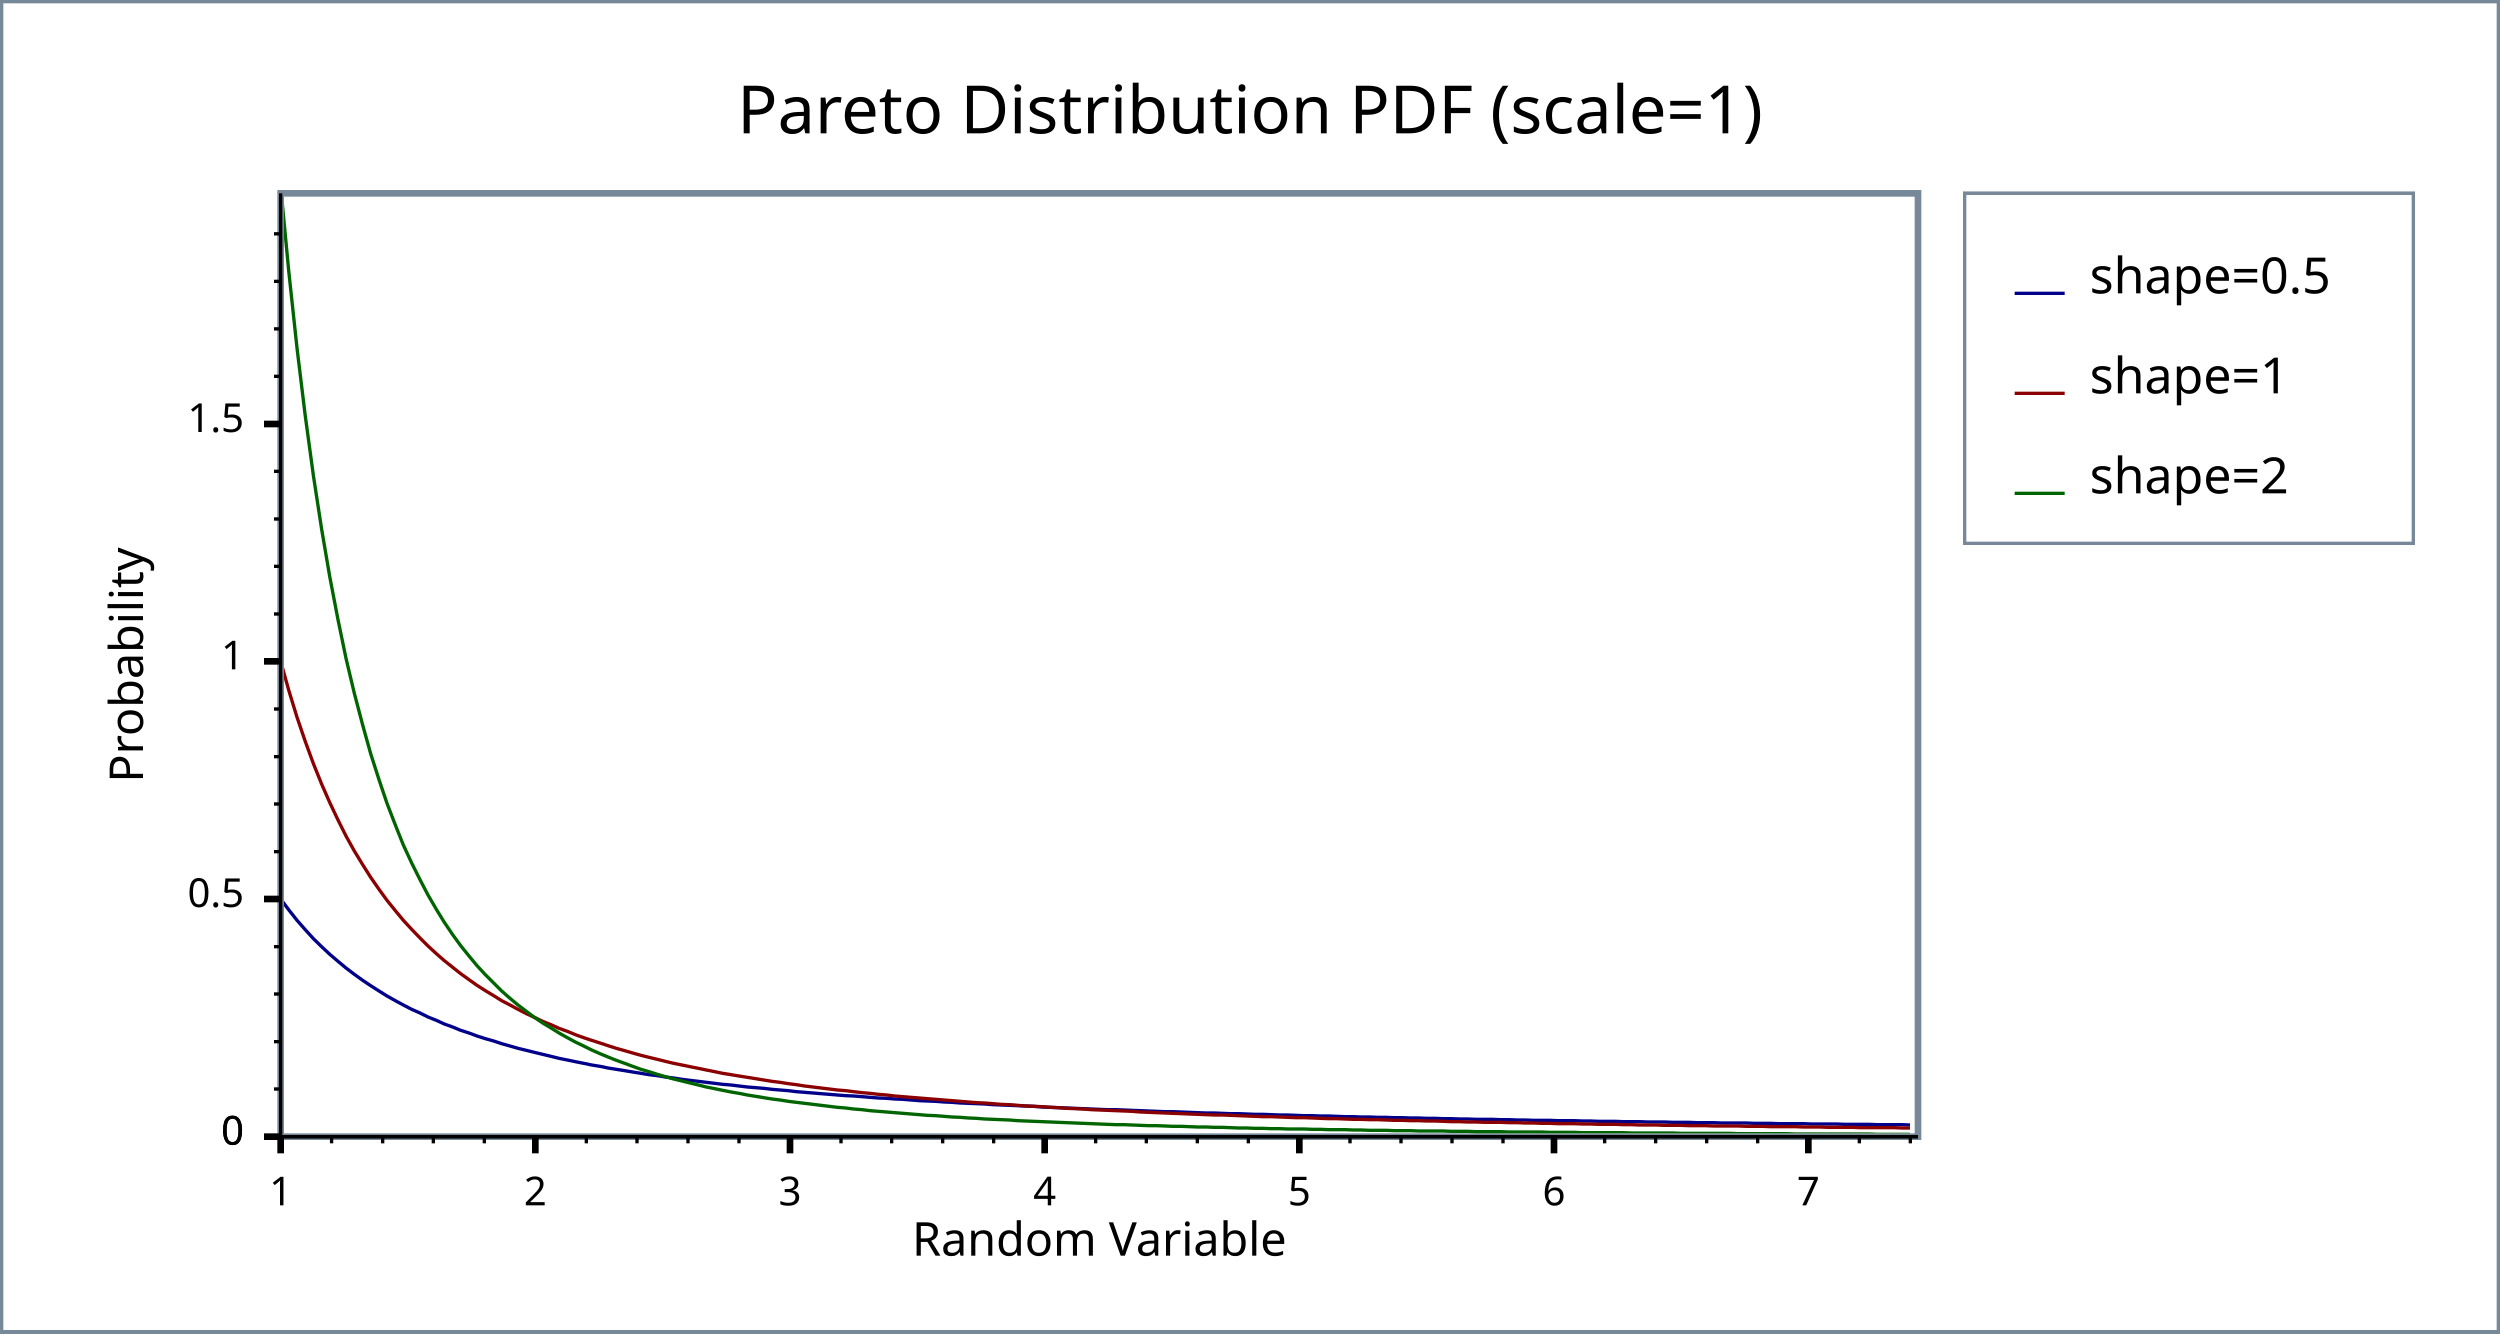
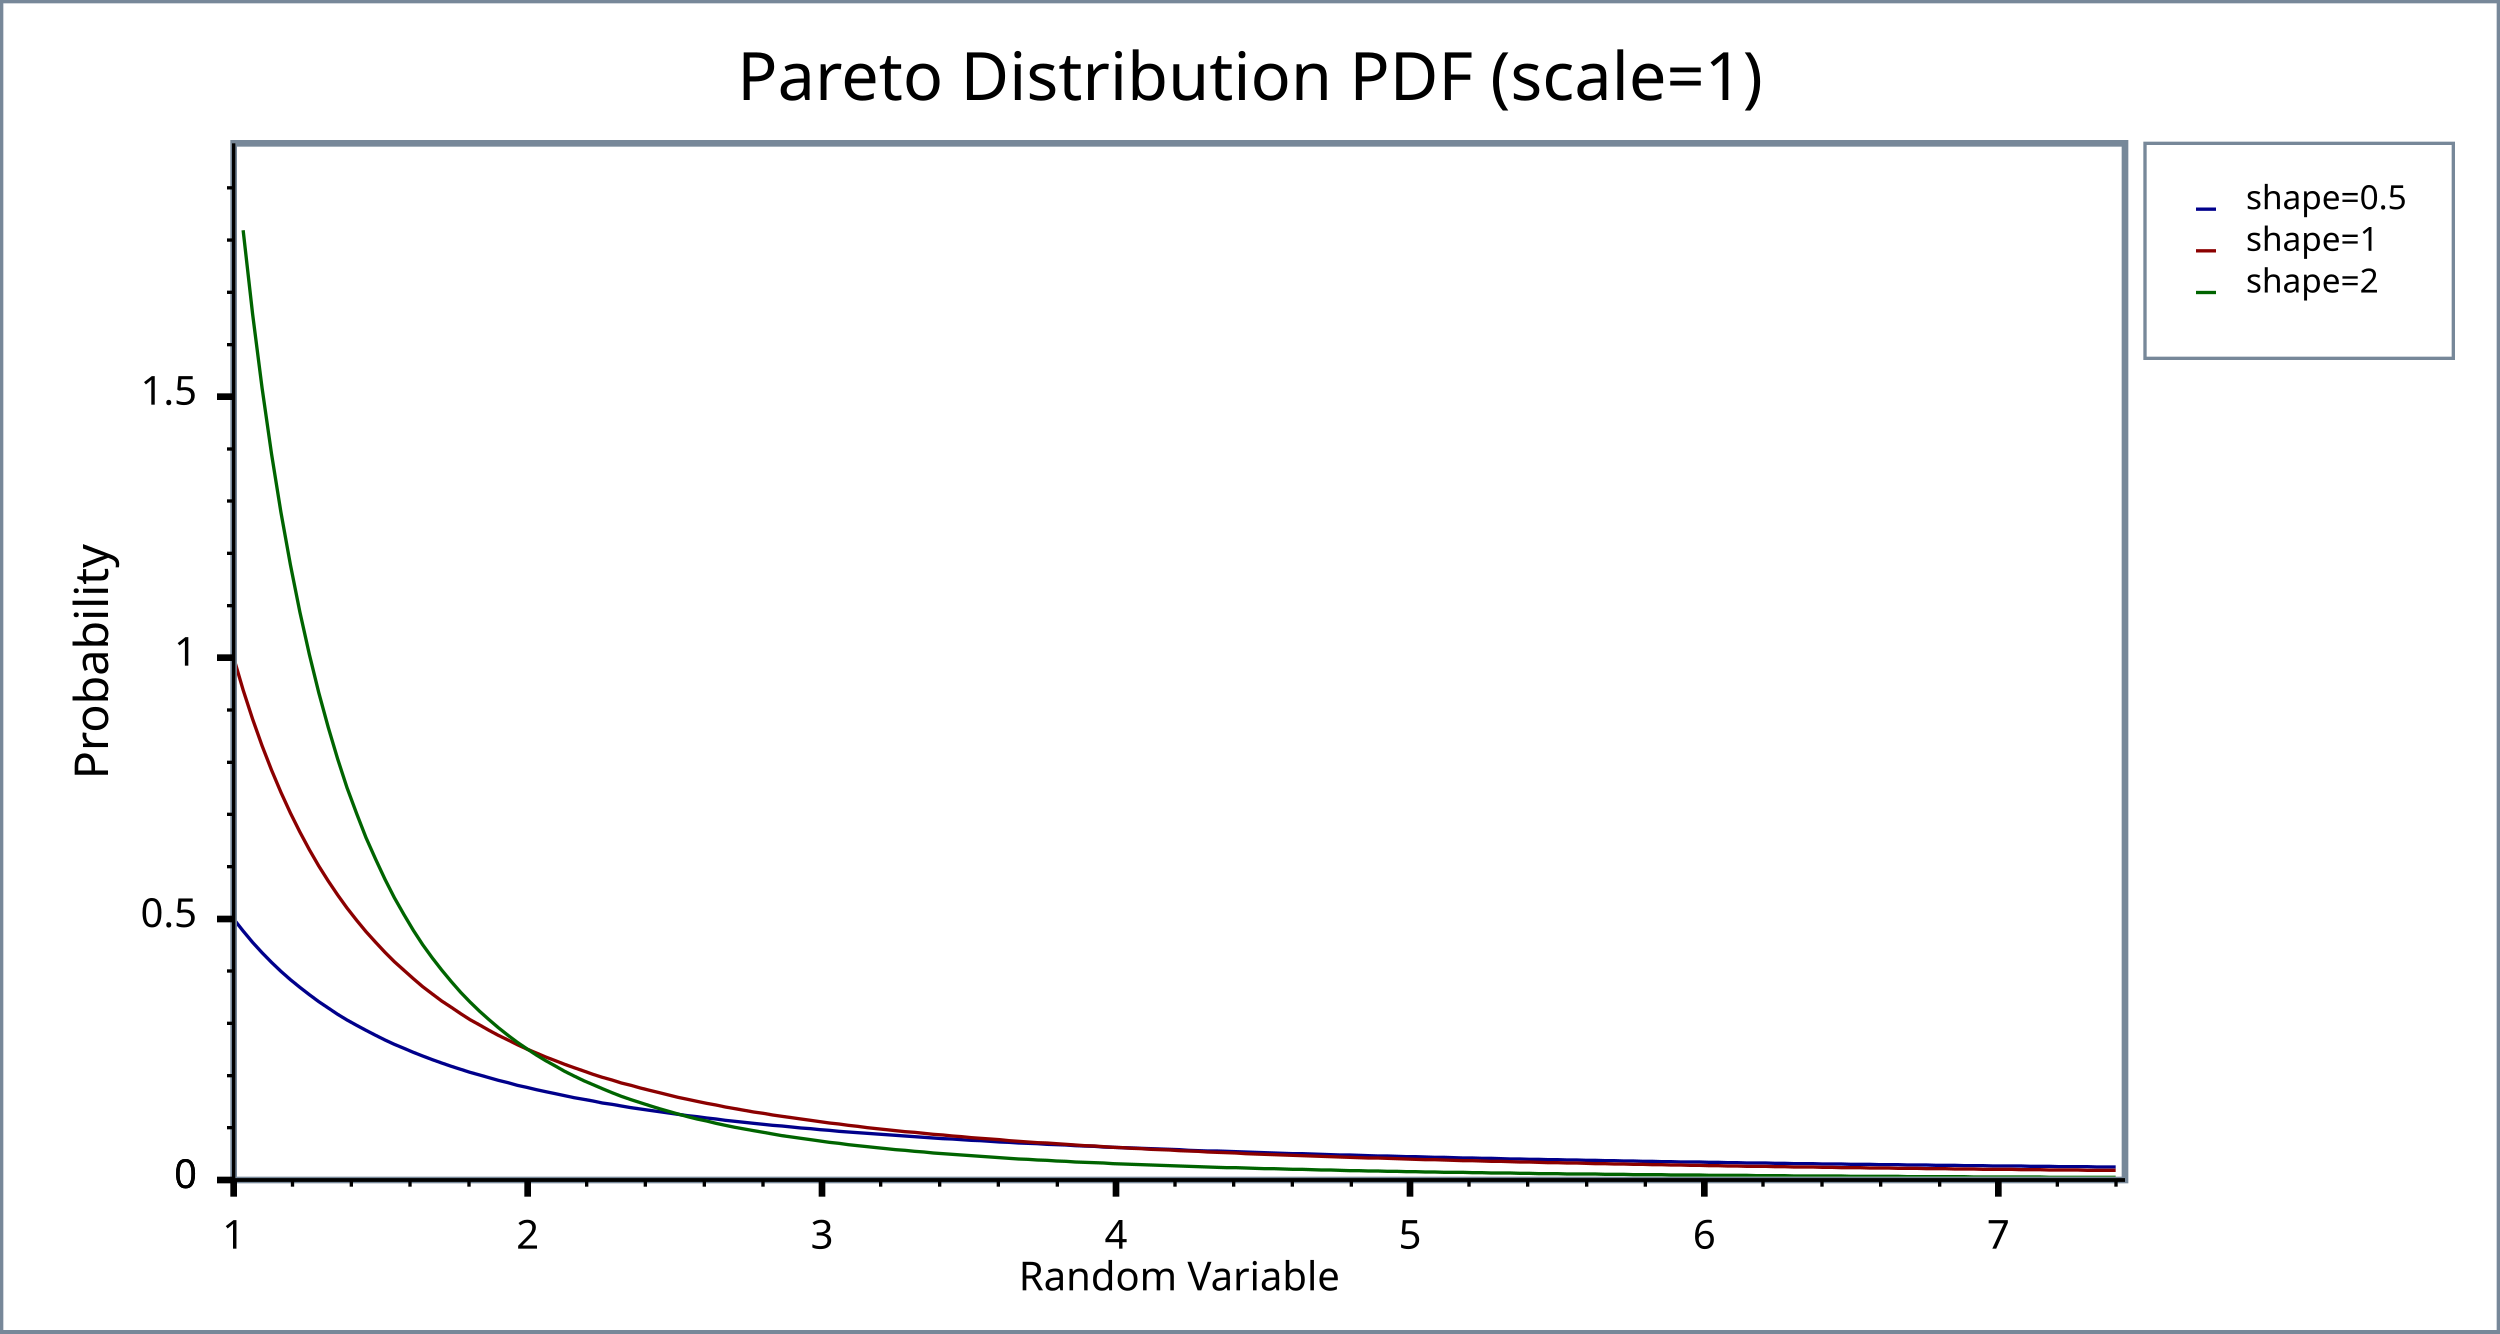
<svg xmlns="http://www.w3.org/2000/svg" width="750" height="400" version="1.1">
+   <meta name="copyright" content="John Maddock" />
+   <meta name="date" content="2008" />
  <clipPath id="plot_window">
-     <rect x="85.2" y="59" width="489.2" height="281" />
+     <rect x="71.1" y="44" width="565.4" height="309" />
  </clipPath>
  <g id="imageBackground" stroke="rgb(119,136,153)" fill="rgb(255,255,255)" stroke-width="2">
    <rect x="0" y="0" width="750" height="400" />
  </g>
  <g id="plotBackground" stroke="rgb(119,136,153)" fill="rgb(255,255,255)" stroke-width="2">
-     <rect x="84.2" y="58" width="491.2" height="283" />
+     <rect x="70.1" y="43" width="567.4" height="311" />
  </g>
-   <g id="yMinorGrid" stroke="rgb(200,220,255)" stroke-width="0.5" />
-   <g id="yMajorGrid" stroke="rgb(200,220,255)" stroke-width="1" />
-   <g id="xMinorGrid" stroke="rgb(200,220,255)" stroke-width="0.5" />
-   <g id="xMajorGrid" stroke="rgb(200,220,255)" stroke-width="1" />
+   <g id="yMinorGrid" stroke="rgb(200,220,255)" stroke-width="0.5">
+ </g>
+   <g id="yMajorGrid" stroke="rgb(200,220,255)" stroke-width="1">
+ </g>
+   <g id="xMinorGrid" stroke="rgb(200,220,255)" stroke-width="0.5">
+ </g>
+   <g id="xMajorGrid" stroke="rgb(200,220,255)" stroke-width="1">
+ </g>
  <g id="yAxis" stroke="rgb(0,0,0)" stroke-width="1">
-     <line x1="84.2" y1="58" x2="84.2" y2="341" />
+     <line x1="70.1" y1="43" x2="70.1" y2="354" />
  </g>
  <g id="xAxis" stroke="rgb(0,0,0)" stroke-width="1">
-     <line x1="79.2" y1="341" x2="575.4" y2="341" />
-     <line x1="79.2" y1="341" x2="575.4" y2="341" />
+     <line x1="65.1" y1="354" x2="637.5" y2="354" />
+     <line x1="65.1" y1="354" x2="637.5" y2="354" />
  </g>
  <g id="yMinorTicks" stroke="rgb(0,0,0)" stroke-width="1">
-     <path d="M82.2,326.7 L84.2,326.7 M82.2,312.5 L84.2,312.5 M82.2,298.2 L84.2,298.2 M82.2,284 L84.2,284 M82.2,255.5 L84.2,255.5 M82.2,241.2 L84.2,241.2 M82.2,227 L84.2,227 M82.2,212.7 L84.2,212.7 M82.2,184.2 L84.2,184.2 M82.2,169.9 L84.2,169.9 M82.2,155.7 L84.2,155.7 M82.2,141.4 L84.2,141.4 M82.2,112.9 L84.2,112.9 M82.2,98.66 L84.2,98.66 M82.2,84.41 L84.2,84.41 M82.2,70.15 L84.2,70.15 M82.2,341 L84.2,341 " fill="none" />
+     <path d="M68.1,338.3 L70.1,338.3  M68.1,322.7 L70.1,322.7  M68.1,307 L70.1,307  M68.1,291.3 L70.1,291.3  M68.1,260 L70.1,260  M68.1,244.3 L70.1,244.3  M68.1,228.7 L70.1,228.7  M68.1,213 L70.1,213  M68.1,181.7 L70.1,181.7  M68.1,166 L70.1,166  M68.1,150.3 L70.1,150.3  M68.1,134.7 L70.1,134.7  M68.1,103.4 L70.1,103.4  M68.1,87.69 L70.1,87.69  M68.1,72.02 L70.1,72.02  M68.1,56.35 L70.1,56.35  M68.1,354 L70.1,354  " fill="none" />
  </g>
  <g id="xMinorTicks" stroke="rgb(0,0,0)" stroke-width="1">
-     <path d="M99.48,341 L99.48,343 M114.8,341 L114.8,343 M130,341 L130,343 M145.3,341 L145.3,343 M175.9,341 L175.9,343 M191.1,341 L191.1,343 M206.4,341 L206.4,343 M221.7,341 L221.7,343 M252.3,341 L252.3,343 M267.5,341 L267.5,343 M282.8,341 L282.8,343 M298.1,341 L298.1,343 M328.7,341 L328.7,343 M343.9,341 L343.9,343 M359.2,341 L359.2,343 M374.5,341 L374.5,343 M405,341 L405,343 M420.3,341 L420.3,343 M435.6,341 L435.6,343 M450.9,341 L450.9,343 M481.4,341 L481.4,343 M496.7,341 L496.7,343 M512,341 L512,343 M527.3,341 L527.3,343 M557.8,341 L557.8,343 M573.1,341 L573.1,343 " fill="none" />
+     <path d="M87.75,354 L87.75,356  M105.4,354 L105.4,356  M123,354 L123,356  M140.7,354 L140.7,356  M176,354 L176,356  M193.6,354 L193.6,356  M211.3,354 L211.3,356  M228.9,354 L228.9,356  M264.2,354 L264.2,356  M281.9,354 L281.9,356  M299.5,354 L299.5,356  M317.2,354 L317.2,356  M352.5,354 L352.5,356  M370.1,354 L370.1,356  M387.7,354 L387.7,356  M405.4,354 L405.4,356  M440.7,354 L440.7,356  M458.3,354 L458.3,356  M476,354 L476,356  M493.6,354 L493.6,356  M528.9,354 L528.9,356  M546.6,354 L546.6,356  M564.2,354 L564.2,356  M581.9,354 L581.9,356  M617.2,354 L617.2,356  M634.8,354 L634.8,356  " fill="none" />
  </g>
  <g id="yMajorTicks" stroke="rgb(0,0,0)" stroke-width="2">
-     <path d="M79.2,341 L84.2,341 M79.2,269.7 L84.2,269.7 M79.2,198.4 L84.2,198.4 M79.2,127.2 L84.2,127.2 M79.2,341 L84.2,341 " fill="none" />
+     <path d="M65.1,354 L70.1,354  M65.1,275.7 L70.1,275.7  M65.1,197.3 L70.1,197.3  M65.1,119 L70.1,119  M65.1,354 L70.1,354  " fill="none" />
  </g>
  <g id="xMajorTicks" stroke="rgb(0,0,0)" stroke-width="2">
-     <path d="M84.2,341 L84.2,346 M160.6,341 L160.6,346 M237,341 L237,346 M313.4,341 L313.4,346 M389.8,341 L389.8,346 M466.2,341 L466.2,346 M542.5,341 L542.5,346 " fill="none" />
+     <path d="M70.1,354 L70.1,359  M158.3,354 L158.3,359  M246.6,354 L246.6,359  M334.8,354 L334.8,359  M423,354 L423,359  M511.3,354 L511.3,359  M599.5,354 L599.5,359  " fill="none" />
  </g>
-   <g id="xTicksValues">
-     <text x="84.2" y="361.6" text-anchor="middle" font-size="12" font-family="Verdana">1</text>
-     <text x="160.6" y="361.6" text-anchor="middle" font-size="12" font-family="Verdana">2</text>
-     <text x="237" y="361.6" text-anchor="middle" font-size="12" font-family="Verdana">3</text>
-     <text x="313.4" y="361.6" text-anchor="middle" font-size="12" font-family="Verdana">4</text>
-     <text x="389.8" y="361.6" text-anchor="middle" font-size="12" font-family="Verdana">5</text>
-     <text x="466.2" y="361.6" text-anchor="middle" font-size="12" font-family="Verdana">6</text>
-     <text x="542.5" y="361.6" text-anchor="middle" font-size="12" font-family="Verdana">7</text>
+   <g id="xTicksValues" font-size="12" font-family="Lucida Sans Unicode" text-anchor="middle">
+     <text x="70.1" y="374.6">1
+ 	</text>
+     <text x="158.3" y="374.6">2
+ 	</text>
+     <text x="246.6" y="374.6">3
+ 	</text>
+     <text x="334.8" y="374.6">4
+ 	</text>
+     <text x="423" y="374.6">5
+ 	</text>
+     <text x="511.3" y="374.6">6
+ 	</text>
+     <text x="599.5" y="374.6">7
+ 	</text>
  </g>
-   <g id="yTicksValues">
-     <text x="73.2" y="343.4" text-anchor="end" font-size="12" font-family="Verdana">0</text>
-     <text x="73.2" y="272.1" text-anchor="end" font-size="12" font-family="Verdana">0.5</text>
-     <text x="73.2" y="200.8" text-anchor="end" font-size="12" font-family="Verdana">1</text>
-     <text x="73.2" y="129.6" text-anchor="end" font-size="12" font-family="Verdana">1.5</text>
-     <text x="73.2" y="343.4" text-anchor="end" font-size="12" font-family="Verdana">0</text>
+   <g id="yTicksValues" font-size="12" font-family="Lucida Sans Unicode" text-anchor="end">
+     <text x="59.1" y="356.4">0
+ 	</text>
+     <text x="59.1" y="278.1">0.5
+ 	</text>
+     <text x="59.1" y="199.7">1
+ 	</text>
+     <text x="59.1" y="121.4">1.5
+ 	</text>
+     <text x="59.1" y="356.4">0
+ 	</text>
  </g>
  <g id="yLabel">
-     <text x="42.9" y="199.5" text-anchor="middle" transform="rotate(-90 42.9 199.5 )" font-size="14" font-family="Verdana">Probability</text>
+     <text x="32.4" y="198.5" text-anchor="middle" transform="rotate(-90 32.4 198.5)" font-size="14" font-family="Lucida Sans Unicode">Probability
+ 	</text>
  </g>
  <g id="xLabel">
-     <text x="329.8" y="376.7" text-anchor="middle" font-size="14" font-family="Verdana">Random Variable</text>
+     <text x="353.8" y="387.1" text-anchor="middle" font-size="12" font-family="Lucida Sans Unicode">Random Variable
+ 	</text>
  </g>
  <g id="plotLines" stroke-width="2">
    <g clip-path="url(#plot_window)" stroke="rgb(0,0,139)" stroke-width="1">
-       <path d="M84.2,269.7 L86.66,273 L89.11,276.1 L91.57,278.9 L94.02,281.6 L96.48,284 L98.94,286.3 L101.4,288.4 L103.8,290.4 L106.3,292.3 L108.8,294.1 L111.2,295.7 L113.7,297.3 L116.1,298.8 L118.6,300.2 L121,301.5 L123.5,302.8 L126,303.9 L128.4,305.1 L130.9,306.1 L133.3,307.2 L135.8,308.1 L138.2,309.1 L140.7,309.9 L143.1,310.8 L145.6,311.6 L148.1,312.3 L150.5,313.1 L153,313.8 L155.4,314.5 L157.9,315.1 L160.3,315.7 L162.8,316.3 L165.3,316.9 L167.7,317.5 L170.2,318 L172.6,318.5 L175.1,319 L177.5,319.5 L180,319.9 L182.4,320.4 L184.9,320.8 L187.4,321.2 L189.8,321.6 L192.3,322 L194.7,322.4 L197.2,322.7 L199.6,323.1 L202.1,323.4 L204.6,323.8 L207,324.1 L209.5,324.4 L211.9,324.7 L214.4,325 L216.8,325.3 L219.3,325.5 L221.7,325.8 L224.2,326.1 L226.7,326.3 L229.1,326.5 L231.6,326.8 L234,327 L236.5,327.2 L238.9,327.5 L241.4,327.7 L243.9,327.9 L246.3,328.1 L248.8,328.3 L251.2,328.5 L253.7,328.7 L256.1,328.8 L258.6,329 L261,329.2 L263.5,329.4 L266,329.5 L268.4,329.7 L270.9,329.8 L273.3,330 L275.8,330.2 L278.2,330.3 L280.7,330.4 L283.2,330.6 L285.6,330.7 L288.1,330.9 L290.5,331 L293,331.1 L295.4,331.2 L297.9,331.4 L300.3,331.5 L302.8,331.6 L305.3,331.7 L307.7,331.8 L310.2,331.9 L312.6,332.1 L315.1,332.2 L317.5,332.3 L320,332.4 L322.5,332.5 L324.9,332.6 L327.4,332.7 L329.8,332.8 L332.3,332.9 L334.7,332.9 L337.2,333 L339.6,333.1 L342.1,333.2 L344.6,333.3 L347,333.4 L349.5,333.5 L351.9,333.5 L354.4,333.6 L356.8,333.7 L359.3,333.8 L361.8,333.9 L364.2,333.9 L366.7,334 L369.1,334.1 L371.6,334.1 L374,334.2 L376.5,334.3 L378.9,334.3 L381.4,334.4 L383.9,334.5 L386.3,334.5 L388.8,334.6 L391.2,334.7 L393.7,334.7 L396.1,334.8 L398.6,334.8 L401,334.9 L403.5,335 L406,335 L408.4,335.1 L410.9,335.1 L413.3,335.2 L415.8,335.2 L418.2,335.3 L420.7,335.3 L423.2,335.4 L425.6,335.4 L428.1,335.5 L430.5,335.5 L433,335.6 L435.4,335.6 L437.9,335.7 L440.3,335.7 L442.8,335.8 L445.3,335.8 L447.7,335.8 L450.2,335.9 L452.6,335.9 L455.1,336 L457.5,336 L460,336.1 L462.5,336.1 L464.9,336.1 L467.4,336.2 L469.8,336.2 L472.3,336.2 L474.7,336.3 L477.2,336.3 L479.6,336.4 L482.1,336.4 L484.6,336.4 L487,336.5 L489.5,336.5 L491.9,336.5 L494.4,336.6 L496.8,336.6 L499.3,336.6 L501.8,336.7 L504.2,336.7 L506.7,336.7 L509.1,336.8 L511.6,336.8 L514,336.8 L516.5,336.9 L518.9,336.9 L521.4,336.9 L523.9,336.9 L526.3,337 L528.8,337 L531.2,337 L533.7,337.1 L536.1,337.1 L538.6,337.1 L541.1,337.1 L543.5,337.2 L546,337.2 L548.4,337.2 L550.9,337.2 L553.3,337.3 L555.8,337.3 L558.2,337.3 L560.7,337.3 L563.2,337.4 L565.6,337.4 L568.1,337.4 L570.5,337.4 L573,337.5 " fill="none" />
+       <path d="M70.1,275.7 L70.1,275.7  L72.94,279.3  L75.77,282.7  L78.61,285.8  L81.45,288.7  L84.28,291.4  L87.12,293.9  L89.96,296.2  L92.8,298.4  L95.63,300.5  L98.47,302.4  L101.3,304.3  L104.1,306  L107,307.6  L109.8,309.1  L112.7,310.6  L115.5,312  L118.3,313.3  L121.2,314.5  L124,315.7  L126.8,316.8  L129.7,317.9  L132.5,318.9  L135.4,319.9  L138.2,320.8  L141,321.7  L143.9,322.5  L146.7,323.3  L149.5,324.1  L152.4,324.8  L155.2,325.6  L158,326.2  L160.9,326.9  L163.7,327.5  L166.6,328.1  L169.4,328.7  L172.2,329.3  L175.1,329.8  L177.9,330.3  L180.7,330.9  L183.6,331.3  L186.4,331.8  L189.3,332.3  L192.1,332.7  L194.9,333.1  L197.8,333.5  L200.6,333.9  L203.4,334.3  L206.3,334.7  L209.1,335  L212,335.4  L214.8,335.7  L217.6,336.1  L220.5,336.4  L223.3,336.7  L226.1,337  L229,337.3  L231.8,337.6  L234.6,337.8  L237.5,338.1  L240.3,338.4  L243.2,338.6  L246,338.9  L248.8,339.1  L251.7,339.4  L254.5,339.6  L257.3,339.8  L260.2,340  L263,340.2  L265.9,340.4  L268.7,340.6  L271.5,340.8  L274.4,341  L277.2,341.2  L280,341.4  L282.9,341.6  L285.7,341.7  L288.5,341.9  L291.4,342.1  L294.2,342.2  L297.1,342.4  L299.9,342.6  L302.7,342.7  L305.6,342.9  L308.4,343  L311.2,343.1  L314.1,343.3  L316.9,343.4  L319.8,343.5  L322.6,343.7  L325.4,343.8  L328.3,343.9  L331.1,344.1  L333.9,344.2  L336.8,344.3  L339.6,344.4  L342.5,344.5  L345.3,344.6  L348.1,344.7  L351,344.8  L353.8,344.9  L356.6,345.1  L359.5,345.2  L362.3,345.3  L365.1,345.3  L368,345.4  L370.8,345.5  L373.7,345.6  L376.5,345.7  L379.3,345.8  L382.2,345.9  L385,346  L387.8,346.1  L390.7,346.1  L393.5,346.2  L396.4,346.3  L399.2,346.4  L402,346.5  L404.9,346.5  L407.7,346.6  L410.5,346.7  L413.4,346.8  L416.2,346.8  L419.1,346.9  L421.9,347  L424.7,347  L427.6,347.1  L430.4,347.2  L433.2,347.2  L436.1,347.3  L438.9,347.4  L441.7,347.4  L444.6,347.5  L447.4,347.5  L450.3,347.6  L453.1,347.7  L455.9,347.7  L458.8,347.8  L461.6,347.8  L464.4,347.9  L467.3,347.9  L470.1,348  L473,348  L475.8,348.1  L478.6,348.1  L481.5,348.2  L484.3,348.2  L487.1,348.3  L490,348.3  L492.8,348.4  L495.7,348.4  L498.5,348.5  L501.3,348.5  L504.2,348.6  L507,348.6  L509.8,348.6  L512.7,348.7  L515.5,348.7  L518.3,348.8  L521.2,348.8  L524,348.9  L526.9,348.9  L529.7,348.9  L532.5,349  L535.4,349  L538.2,349.1  L541,349.1  L543.9,349.1  L546.7,349.2  L549.6,349.2  L552.4,349.2  L555.2,349.3  L558.1,349.3  L560.9,349.3  L563.7,349.4  L566.6,349.4  L569.4,349.4  L572.2,349.5  L575.1,349.5  L577.9,349.5  L580.8,349.6  L583.6,349.6  L586.4,349.6  L589.3,349.7  L592.1,349.7  L594.9,349.7  L597.8,349.8  L600.6,349.8  L603.5,349.8  L606.3,349.8  L609.1,349.9  L612,349.9  L614.8,349.9  L617.6,350  L620.5,350  L623.3,350  L626.2,350  L629,350.1  L631.8,350.1  L634.7,350.1  " fill="none" />
    </g>
    <g clip-path="url(#plot_window)" stroke="rgb(139,0,0)" stroke-width="1">
-       <path d="M84.2,198.4 L86.66,207.2 L89.11,215.2 L91.57,222.4 L94.02,229.1 L96.48,235.2 L98.94,240.8 L101.4,246 L103.8,250.8 L106.3,255.3 L108.8,259.4 L111.2,263.2 L113.7,266.8 L116.1,270.1 L118.6,273.2 L121,276.1 L123.5,278.8 L126,281.4 L128.4,283.8 L130.9,286.1 L133.3,288.2 L135.8,290.2 L138.2,292.1 L140.7,293.9 L143.1,295.6 L145.6,297.2 L148.1,298.7 L150.5,300.2 L153,301.5 L155.4,302.8 L157.9,304.1 L160.3,305.2 L162.8,306.4 L165.3,307.4 L167.7,308.5 L170.2,309.4 L172.6,310.4 L175.1,311.3 L177.5,312.1 L180,312.9 L182.4,313.7 L184.9,314.5 L187.4,315.2 L189.8,315.9 L192.3,316.6 L194.7,317.2 L197.2,317.8 L199.6,318.4 L202.1,319 L204.6,319.5 L207,320 L209.5,320.5 L211.9,321 L214.4,321.5 L216.8,322 L219.3,322.4 L221.7,322.8 L224.2,323.2 L226.7,323.6 L229.1,324 L231.6,324.4 L234,324.7 L236.5,325.1 L238.9,325.4 L241.4,325.8 L243.9,326.1 L246.3,326.4 L248.8,326.7 L251.2,327 L253.7,327.2 L256.1,327.5 L258.6,327.8 L261,328 L263.5,328.3 L266,328.5 L268.4,328.8 L270.9,329 L273.3,329.2 L275.8,329.4 L278.2,329.6 L280.7,329.8 L283.2,330 L285.6,330.2 L288.1,330.4 L290.5,330.6 L293,330.8 L295.4,330.9 L297.9,331.1 L300.3,331.3 L302.8,331.4 L305.3,331.6 L307.7,331.8 L310.2,331.9 L312.6,332 L315.1,332.2 L317.5,332.3 L320,332.5 L322.5,332.6 L324.9,332.7 L327.4,332.9 L329.8,333 L332.3,333.1 L334.7,333.2 L337.2,333.3 L339.6,333.4 L342.1,333.6 L344.6,333.7 L347,333.8 L349.5,333.9 L351.9,334 L354.4,334.1 L356.8,334.2 L359.3,334.3 L361.8,334.4 L364.2,334.5 L366.7,334.5 L369.1,334.6 L371.6,334.7 L374,334.8 L376.5,334.9 L378.9,335 L381.4,335 L383.9,335.1 L386.3,335.2 L388.8,335.3 L391.2,335.3 L393.7,335.4 L396.1,335.5 L398.6,335.6 L401,335.6 L403.5,335.7 L406,335.8 L408.4,335.8 L410.9,335.9 L413.3,335.9 L415.8,336 L418.2,336.1 L420.7,336.1 L423.2,336.2 L425.6,336.2 L428.1,336.3 L430.5,336.3 L433,336.4 L435.4,336.5 L437.9,336.5 L440.3,336.6 L442.8,336.6 L445.3,336.7 L447.7,336.7 L450.2,336.7 L452.6,336.8 L455.1,336.8 L457.5,336.9 L460,336.9 L462.5,337 L464.9,337 L467.4,337.1 L469.8,337.1 L472.3,337.1 L474.7,337.2 L477.2,337.2 L479.6,337.3 L482.1,337.3 L484.6,337.3 L487,337.4 L489.5,337.4 L491.9,337.5 L494.4,337.5 L496.8,337.5 L499.3,337.6 L501.8,337.6 L504.2,337.6 L506.7,337.7 L509.1,337.7 L511.6,337.7 L514,337.8 L516.5,337.8 L518.9,337.8 L521.4,337.8 L523.9,337.9 L526.3,337.9 L528.8,337.9 L531.2,338 L533.7,338 L536.1,338 L538.6,338 L541.1,338.1 L543.5,338.1 L546,338.1 L548.4,338.2 L550.9,338.2 L553.3,338.2 L555.8,338.2 L558.2,338.3 L560.7,338.3 L563.2,338.3 L565.6,338.3 L568.1,338.3 L570.5,338.4 L573,338.4 " fill="none" />
+       <path d="M70.1,197.3 L70.1,197.3  L72.94,207  L75.77,215.7  L78.61,223.7  L81.45,231  L84.28,237.7  L87.12,243.9  L89.96,249.6  L92.8,254.9  L95.63,259.8  L98.47,264.3  L101.3,268.5  L104.1,272.4  L107,276.1  L109.8,279.5  L112.7,282.7  L115.5,285.7  L118.3,288.5  L121.2,291.1  L124,293.6  L126.8,296  L129.7,298.2  L132.5,300.3  L135.4,302.2  L138.2,304.1  L141,305.9  L143.9,307.5  L146.7,309.1  L149.5,310.6  L152.4,312  L155.2,313.4  L158,314.7  L160.9,315.9  L163.7,317.1  L166.6,318.2  L169.4,319.3  L172.2,320.3  L175.1,321.3  L177.9,322.3  L180.7,323.2  L183.6,324  L186.4,324.9  L189.3,325.6  L192.1,326.4  L194.9,327.1  L197.8,327.8  L200.6,328.5  L203.4,329.2  L206.3,329.8  L209.1,330.4  L212,331  L214.8,331.5  L217.6,332.1  L220.5,332.6  L223.3,333.1  L226.1,333.6  L229,334  L231.8,334.5  L234.6,334.9  L237.5,335.3  L240.3,335.7  L243.2,336.1  L246,336.5  L248.8,336.9  L251.7,337.2  L254.5,337.6  L257.3,337.9  L260.2,338.3  L263,338.6  L265.9,338.9  L268.7,339.2  L271.5,339.5  L274.4,339.7  L277.2,340  L280,340.3  L282.9,340.5  L285.7,340.8  L288.5,341  L291.4,341.3  L294.2,341.5  L297.1,341.7  L299.9,341.9  L302.7,342.2  L305.6,342.4  L308.4,342.6  L311.2,342.8  L314.1,342.9  L316.9,343.1  L319.8,343.3  L322.6,343.5  L325.4,343.7  L328.3,343.8  L331.1,344  L333.9,344.2  L336.8,344.3  L339.6,344.5  L342.5,344.6  L345.3,344.8  L348.1,344.9  L351,345  L353.8,345.2  L356.6,345.3  L359.5,345.4  L362.3,345.6  L365.1,345.7  L368,345.8  L370.8,345.9  L373.7,346.1  L376.5,346.2  L379.3,346.3  L382.2,346.4  L385,346.5  L387.8,346.6  L390.7,346.7  L393.5,346.8  L396.4,346.9  L399.2,347  L402,347.1  L404.9,347.2  L407.7,347.3  L410.5,347.4  L413.4,347.4  L416.2,347.5  L419.1,347.6  L421.9,347.7  L424.7,347.8  L427.6,347.9  L430.4,347.9  L433.2,348  L436.1,348.1  L438.9,348.2  L441.7,348.2  L444.6,348.3  L447.4,348.4  L450.3,348.4  L453.1,348.5  L455.9,348.6  L458.8,348.6  L461.6,348.7  L464.4,348.8  L467.3,348.8  L470.1,348.9  L473,348.9  L475.8,349  L478.6,349.1  L481.5,349.1  L484.3,349.2  L487.1,349.2  L490,349.3  L492.8,349.3  L495.7,349.4  L498.5,349.4  L501.3,349.5  L504.2,349.5  L507,349.6  L509.8,349.6  L512.7,349.7  L515.5,349.7  L518.3,349.8  L521.2,349.8  L524,349.9  L526.9,349.9  L529.7,349.9  L532.5,350  L535.4,350  L538.2,350.1  L541,350.1  L543.9,350.1  L546.7,350.2  L549.6,350.2  L552.4,350.3  L555.2,350.3  L558.1,350.3  L560.9,350.4  L563.7,350.4  L566.6,350.4  L569.4,350.5  L572.2,350.5  L575.1,350.5  L577.9,350.6  L580.8,350.6  L583.6,350.6  L586.4,350.7  L589.3,350.7  L592.1,350.7  L594.9,350.8  L597.8,350.8  L600.6,350.8  L603.5,350.8  L606.3,350.9  L609.1,350.9  L612,350.9  L614.8,351  L617.6,351  L620.5,351  L623.3,351  L626.2,351.1  L629,351.1  L631.8,351.1  L634.7,351.1  " fill="none" />
    </g>
    <g clip-path="url(#plot_window)" stroke="rgb(0,100,0)" stroke-width="1">
-       <path d="M84.2,55.9 L86.66,81.72 L89.11,104.5 L91.57,124.7 L94.02,142.7 L96.48,158.7 L98.94,173.1 L101.4,185.9 L103.8,197.5 L106.3,208 L108.8,217.5 L111.2,226.1 L113.7,233.9 L116.1,241 L118.6,247.5 L121,253.5 L123.5,258.9 L126,263.9 L128.4,268.5 L130.9,272.8 L133.3,276.7 L135.8,280.4 L138.2,283.7 L140.7,286.8 L143.1,289.7 L145.6,292.4 L148.1,294.9 L150.5,297.3 L153,299.5 L155.4,301.5 L157.9,303.4 L160.3,305.2 L162.8,306.9 L165.3,308.4 L167.7,309.9 L170.2,311.3 L172.6,312.6 L175.1,313.8 L177.5,315 L180,316.1 L182.4,317.1 L184.9,318.1 L187.4,319 L189.8,319.9 L192.3,320.8 L194.7,321.5 L197.2,322.3 L199.6,323 L202.1,323.7 L204.6,324.3 L207,324.9 L209.5,325.5 L211.9,326.1 L214.4,326.6 L216.8,327.1 L219.3,327.6 L221.7,328 L224.2,328.5 L226.7,328.9 L229.1,329.3 L231.6,329.7 L234,330 L236.5,330.4 L238.9,330.7 L241.4,331 L243.9,331.3 L246.3,331.6 L248.8,331.9 L251.2,332.2 L253.7,332.4 L256.1,332.7 L258.6,332.9 L261,333.2 L263.5,333.4 L266,333.6 L268.4,333.8 L270.9,334 L273.3,334.2 L275.8,334.4 L278.2,334.6 L280.7,334.7 L283.2,334.9 L285.6,335.1 L288.1,335.2 L290.5,335.4 L293,335.5 L295.4,335.7 L297.9,335.8 L300.3,335.9 L302.8,336 L305.3,336.2 L307.7,336.3 L310.2,336.4 L312.6,336.5 L315.1,336.6 L317.5,336.7 L320,336.8 L322.5,336.9 L324.9,337 L327.4,337.1 L329.8,337.2 L332.3,337.3 L334.7,337.4 L337.2,337.4 L339.6,337.5 L342.1,337.6 L344.6,337.7 L347,337.7 L349.5,337.8 L351.9,337.9 L354.4,337.9 L356.8,338 L359.3,338.1 L361.8,338.1 L364.2,338.2 L366.7,338.2 L369.1,338.3 L371.6,338.4 L374,338.4 L376.5,338.5 L378.9,338.5 L381.4,338.6 L383.9,338.6 L386.3,338.7 L388.8,338.7 L391.2,338.7 L393.7,338.8 L396.1,338.8 L398.6,338.9 L401,338.9 L403.5,338.9 L406,339 L408.4,339 L410.9,339.1 L413.3,339.1 L415.8,339.1 L418.2,339.2 L420.7,339.2 L423.2,339.2 L425.6,339.3 L428.1,339.3 L430.5,339.3 L433,339.3 L435.4,339.4 L437.9,339.4 L440.3,339.4 L442.8,339.5 L445.3,339.5 L447.7,339.5 L450.2,339.5 L452.6,339.6 L455.1,339.6 L457.5,339.6 L460,339.6 L462.5,339.6 L464.9,339.7 L467.4,339.7 L469.8,339.7 L472.3,339.7 L474.7,339.8 L477.2,339.8 L479.6,339.8 L482.1,339.8 L484.6,339.8 L487,339.8 L489.5,339.9 L491.9,339.9 L494.4,339.9 L496.8,339.9 L499.3,339.9 L501.8,339.9 L504.2,340 L506.7,340 L509.1,340 L511.6,340 L514,340 L516.5,340 L518.9,340 L521.4,340.1 L523.9,340.1 L526.3,340.1 L528.8,340.1 L531.2,340.1 L533.7,340.1 L536.1,340.1 L538.6,340.2 L541.1,340.2 L543.5,340.2 L546,340.2 L548.4,340.2 L550.9,340.2 L553.3,340.2 L555.8,340.2 L558.2,340.2 L560.7,340.2 L563.2,340.3 L565.6,340.3 L568.1,340.3 L570.5,340.3 L573,340.3 " fill="none" />
+       <path d="M72.94,69.07 L72.94,69.07  L75.77,94.12  L78.61,116.3  L81.45,136.1  L84.28,153.7  L87.12,169.4  L89.96,183.6  L92.8,196.3  L95.63,207.8  L98.47,218.2  L101.3,227.7  L104.1,236.3  L107,244.1  L109.8,251.3  L112.7,257.8  L115.5,263.8  L118.3,269.3  L121.2,274.4  L124,279.1  L126.8,283.4  L129.7,287.4  L132.5,291  L135.4,294.5  L138.2,297.7  L141,300.6  L143.9,303.4  L146.7,305.9  L149.5,308.3  L152.4,310.6  L155.2,312.7  L158,314.6  L160.9,316.5  L163.7,318.2  L166.6,319.8  L169.4,321.4  L172.2,322.8  L175.1,324.2  L177.9,325.4  L180.7,326.6  L183.6,327.8  L186.4,328.9  L189.3,329.9  L192.1,330.8  L194.9,331.7  L197.8,332.6  L200.6,333.4  L203.4,334.2  L206.3,335  L209.1,335.7  L212,336.3  L214.8,337  L217.6,337.6  L220.5,338.2  L223.3,338.7  L226.1,339.2  L229,339.7  L231.8,340.2  L234.6,340.7  L237.5,341.1  L240.3,341.5  L243.2,341.9  L246,342.3  L248.8,342.7  L251.7,343  L254.5,343.4  L257.3,343.7  L260.2,344  L263,344.3  L265.9,344.6  L268.7,344.9  L271.5,345.1  L274.4,345.4  L277.2,345.6  L280,345.9  L282.9,346.1  L285.7,346.3  L288.5,346.5  L291.4,346.7  L294.2,346.9  L297.1,347.1  L299.9,347.3  L302.7,347.5  L305.6,347.7  L308.4,347.8  L311.2,348  L314.1,348.1  L316.9,348.3  L319.8,348.4  L322.6,348.6  L325.4,348.7  L328.3,348.8  L331.1,348.9  L333.9,349.1  L336.8,349.2  L339.6,349.3  L342.5,349.4  L345.3,349.5  L348.1,349.6  L351,349.7  L353.8,349.8  L356.6,349.9  L359.5,350  L362.3,350.1  L365.1,350.2  L368,350.3  L370.8,350.3  L373.7,350.4  L376.5,350.5  L379.3,350.6  L382.2,350.6  L385,350.7  L387.8,350.8  L390.7,350.8  L393.5,350.9  L396.4,351  L399.2,351  L402,351.1  L404.9,351.2  L407.7,351.2  L410.5,351.3  L413.4,351.3  L416.2,351.4  L419.1,351.4  L421.9,351.5  L424.7,351.5  L427.6,351.6  L430.4,351.6  L433.2,351.7  L436.1,351.7  L438.9,351.7  L441.7,351.8  L444.6,351.8  L447.4,351.9  L450.3,351.9  L453.1,351.9  L455.9,352  L458.8,352  L461.6,352.1  L464.4,352.1  L467.3,352.1  L470.1,352.2  L473,352.2  L475.8,352.2  L478.6,352.2  L481.5,352.3  L484.3,352.3  L487.1,352.3  L490,352.4  L492.8,352.4  L495.7,352.4  L498.5,352.4  L501.3,352.5  L504.2,352.5  L507,352.5  L509.8,352.5  L512.7,352.6  L515.5,352.6  L518.3,352.6  L521.2,352.6  L524,352.6  L526.9,352.7  L529.7,352.7  L532.5,352.7  L535.4,352.7  L538.2,352.8  L541,352.8  L543.9,352.8  L546.7,352.8  L549.6,352.8  L552.4,352.8  L555.2,352.9  L558.1,352.9  L560.9,352.9  L563.7,352.9  L566.6,352.9  L569.4,352.9  L572.2,353  L575.1,353  L577.9,353  L580.8,353  L583.6,353  L586.4,353  L589.3,353  L592.1,353.1  L594.9,353.1  L597.8,353.1  L600.6,353.1  L603.5,353.1  L606.3,353.1  L609.1,353.1  L612,353.1  L614.8,353.2  L617.6,353.2  L620.5,353.2  L623.3,353.2  L626.2,353.2  L629,353.2  L631.8,353.2  L634.7,353.2  " fill="none" />
    </g>
  </g>
-   <g id="plotPoints" clip-path="url(#plot_window)" />
+   <g id="plotPoints" clip-path="url(#plot_window)">
+ </g>
  <g id="legendBackground" stroke="rgb(119,136,153)" fill="rgb(255,255,255)" stroke-width="1">
-     <rect x="589.4" y="58" width="134.6" height="105" />
-     <rect x="589.4" y="58" width="134.6" height="105" />
+     <rect x="643.5" y="43" width="92.5" height="64.5" />
  </g>
  <g id="legendPoints">
-     <g stroke="rgb(0,0,139)" fill="rgb(255,255,255)" stroke-width="1">
-       <line x1="604.4" y1="88" x2="619.4" y2="88" />
+ </g>
+   <g id="legendLines">
+     <g stroke="rgb(0,0,139)" stroke-width="1">
+       <line x1="658.8" y1="62.75" x2="664.8" y2="62.75" />
    </g>
-     <g stroke="rgb(139,0,0)" fill="rgb(255,255,255)" stroke-width="1">
-       <line x1="604.4" y1="118" x2="619.4" y2="118" />
+     <g stroke="rgb(139,0,0)" stroke-width="1">
+       <line x1="658.8" y1="75.25" x2="664.8" y2="75.25" />
    </g>
-     <g stroke="rgb(0,100,0)" fill="rgb(255,255,255)" stroke-width="1">
-       <line x1="604.4" y1="148" x2="619.4" y2="148" />
+     <g stroke="rgb(0,100,0)" stroke-width="1">
+       <line x1="658.8" y1="87.75" x2="664.8" y2="87.75" />
    </g>
  </g>
  <g id="legendText">
-     <text x="626.9" y="88" font-size="15" font-family="Verdana">shape=0.5</text>
-     <text x="626.9" y="118" font-size="15" font-family="Verdana">shape=1</text>
-     <text x="626.9" y="148" font-size="15" font-family="Verdana">shape=2</text>
+     <text x="673.8" y="62.75" font-size="10" font-family="Lucida Sans Unicode" font-weight="normal" textLength="54">shape=0.5
+ 	</text>
+     <text x="673.8" y="75.25" font-size="10" font-family="Lucida Sans Unicode" font-weight="normal" textLength="42">shape=1
+ 	</text>
+     <text x="673.8" y="87.75" font-size="10" font-family="Lucida Sans Unicode" font-weight="normal" textLength="42">shape=2
+ 	</text>
  </g>
  <g id="title">
-     <text x="375" y="40" text-anchor="middle" font-size="20" font-family="Verdana">Pareto Distribution PDF (scale=1)</text>
+     <text x="375" y="30" text-anchor="middle" font-size="20" font-family="Lucida Sans Unicode" font-weight="normal">Pareto Distribution PDF (scale=1)
+ 	</text>
  </g>
-   <g id="plotXValues" />
-   <g id="plotYValues" />
+   <g id="plotXValues">
+ </g>
+   <g id="plotYValues">
+ </g>
</svg>
